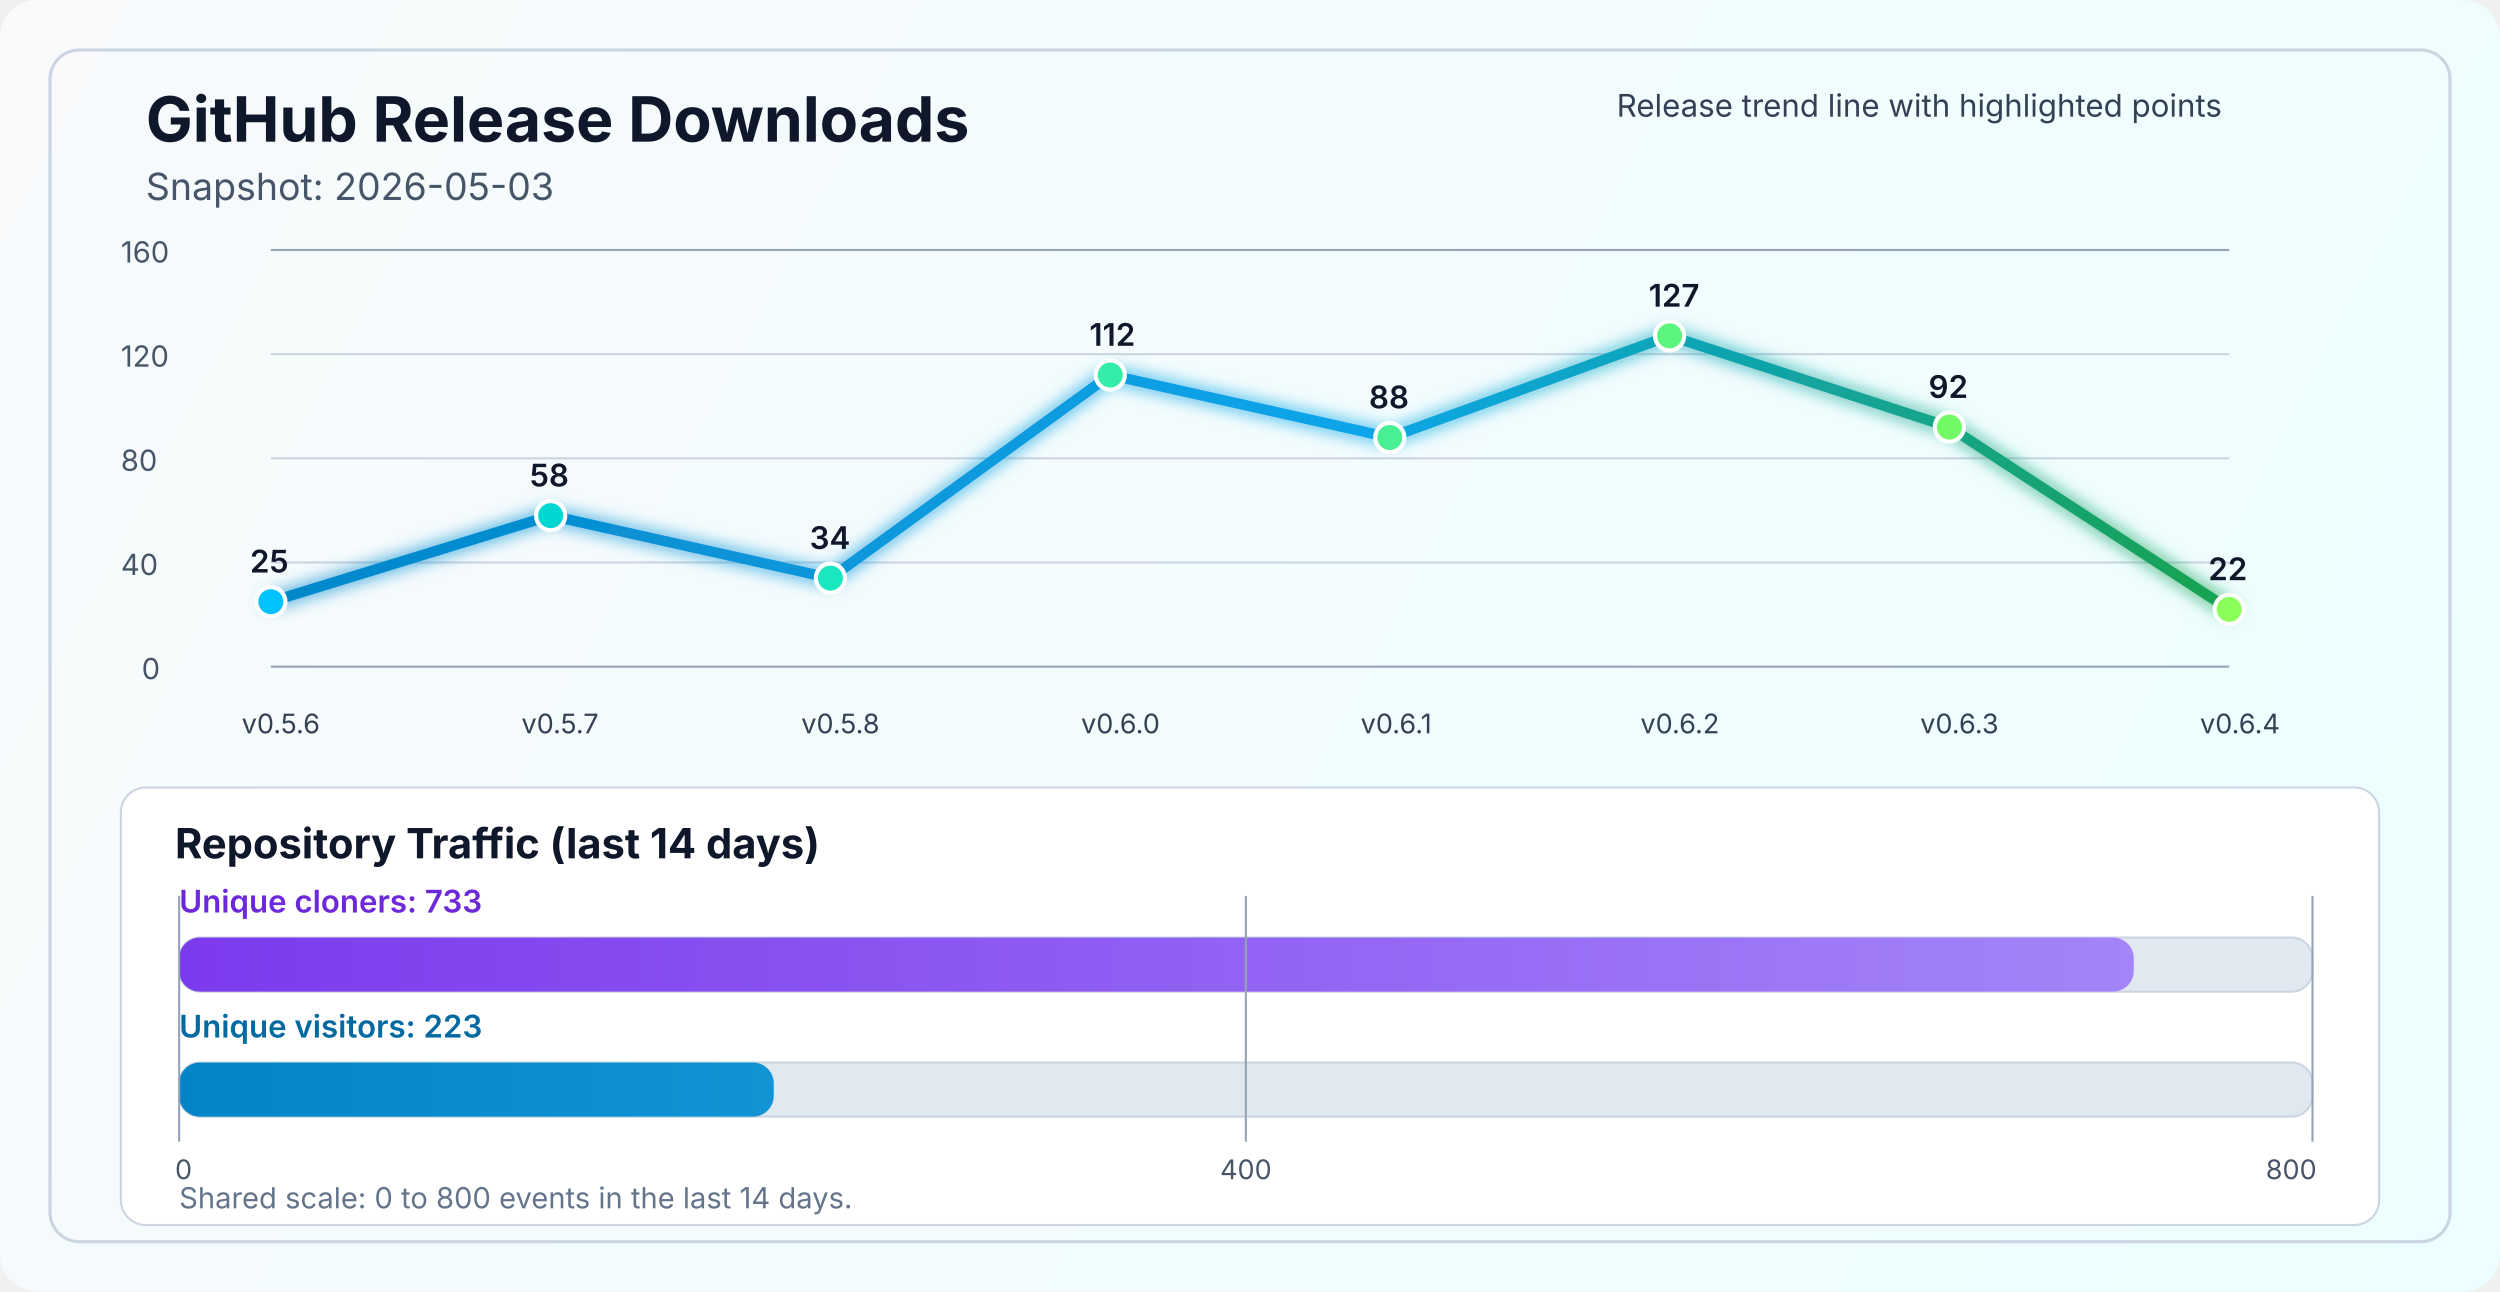
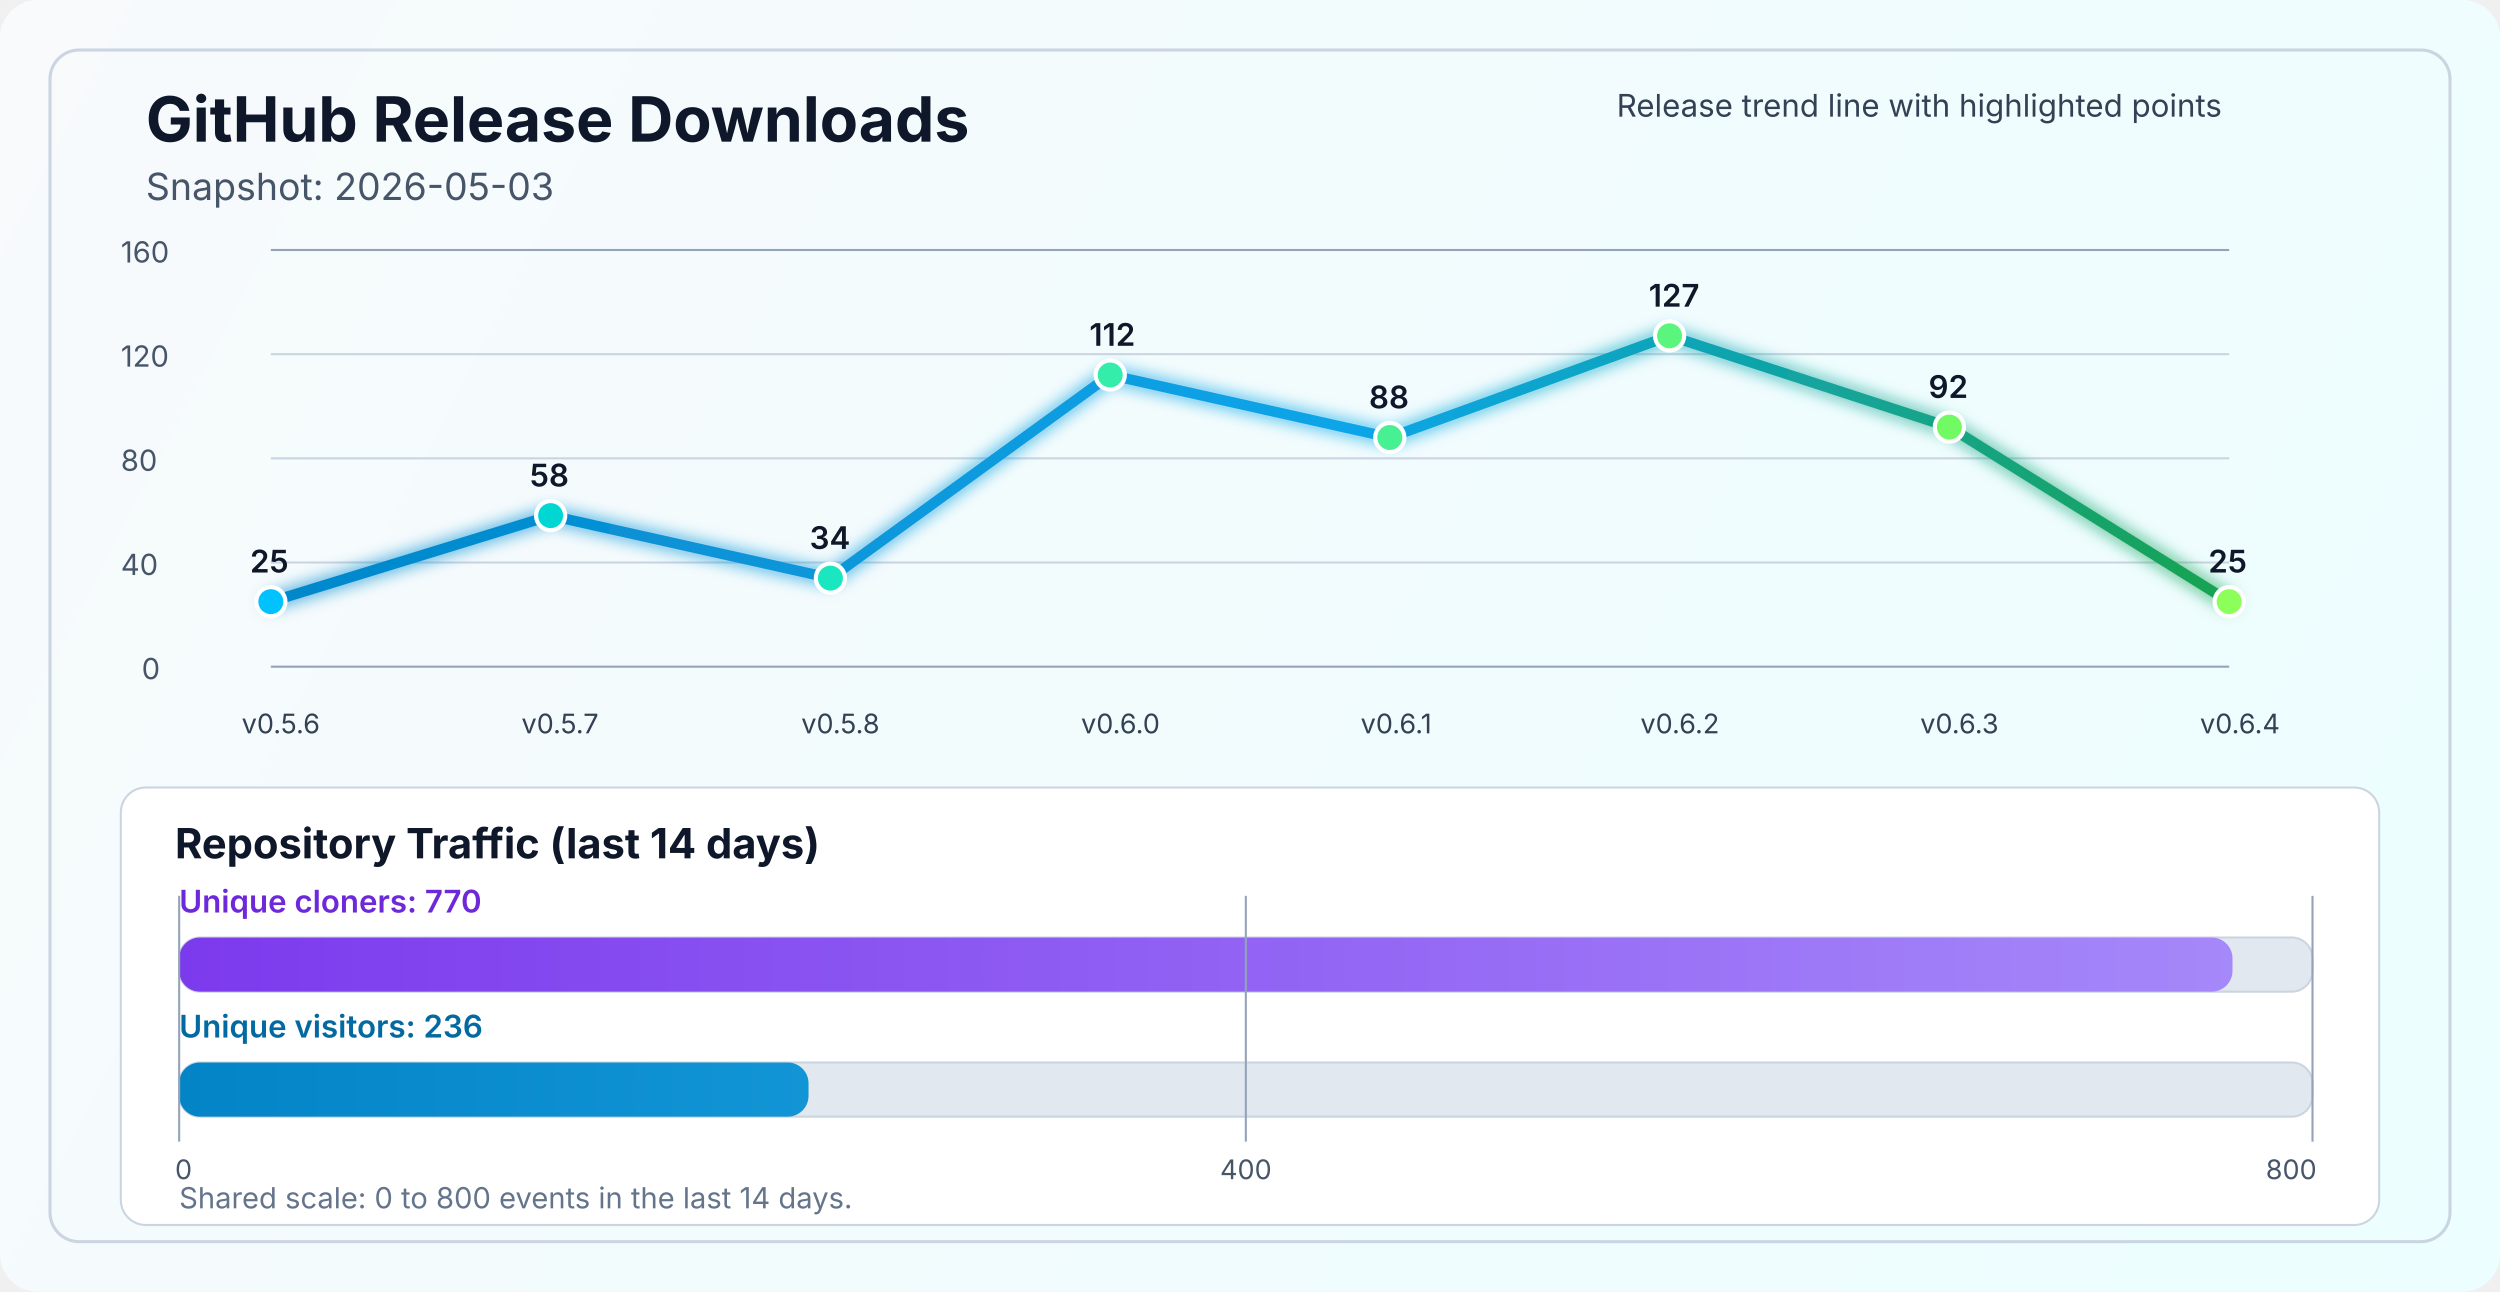
<svg xmlns="http://www.w3.org/2000/svg" width="1200" height="620" viewBox="0 0 1200 620" fill="none" role="img" aria-labelledby="title desc">
  <defs>
    <linearGradient id="bg" x1="0" y1="0" x2="1200" y2="620" gradientUnits="userSpaceOnUse">
      <stop stop-color="#F8FAFC" />
      <stop offset="1" stop-color="#ECFEFF" />
    </linearGradient>
    <linearGradient id="line" x1="130" y1="86" x2="1070" y2="340" gradientUnits="userSpaceOnUse">
      <stop stop-color="#0284C7" />
      <stop offset="0.55" stop-color="#0EA5E9" />
      <stop offset="1" stop-color="#16A34A" />
    </linearGradient>
    <linearGradient id="cloneFill" x1="86" y1="450" x2="1110" y2="450" gradientUnits="userSpaceOnUse">
      <stop stop-color="#7C3AED" />
      <stop offset="1" stop-color="#A78BFA" />
    </linearGradient>
    <linearGradient id="viewFill" x1="86" y1="482" x2="1110" y2="482" gradientUnits="userSpaceOnUse">
      <stop stop-color="#0284C7" />
      <stop offset="1" stop-color="#38BDF8" />
    </linearGradient>
    <filter id="glow" x="-50%" y="-50%" width="200%" height="200%">
      <feGaussianBlur stdDeviation="4" result="blur" />
      <feMerge>
        <feMergeNode in="blur" />
        <feMergeNode in="SourceGraphic" />
      </feMerge>
    </filter>
  </defs>
  <rect width="1200" height="620" rx="18" fill="url(#bg)" />
  <rect x="24" y="24" width="1152" height="572" rx="14" stroke="#CBD5E1" stroke-width="1.5" />
  <text x="70" y="68" fill="#0F172A" font-size="30" font-family="SF Pro Display, -apple-system, BlinkMacSystemFont, Segoe UI, sans-serif" font-weight="700">GitHub Release Downloads</text>
  <text x="70" y="96" fill="#475569" font-size="18" font-family="SF Pro Text, -apple-system, BlinkMacSystemFont, Segoe UI, sans-serif">Snapshot: 2026-05-03</text>
  <line x1="130" y1="320.0" x2="1070" y2="320.0" stroke="#94A3B8" stroke-width="1" />
  <line x1="130" y1="270.0" x2="1070" y2="270.0" stroke="#CBD5E1" stroke-width="1" />
  <line x1="130" y1="220.0" x2="1070" y2="220.0" stroke="#CBD5E1" stroke-width="1" />
  <line x1="130" y1="170.0" x2="1070" y2="170.0" stroke="#CBD5E1" stroke-width="1" />
  <line x1="130" y1="120.0" x2="1070" y2="120.0" stroke="#94A3B8" stroke-width="1" />
  <text x="68" y="326.0" fill="#475569" font-size="14" font-family="SF Pro Text, -apple-system, BlinkMacSystemFont, Segoe UI, sans-serif">0</text>
  <text x="58" y="276.0" fill="#475569" font-size="14" font-family="SF Pro Text, -apple-system, BlinkMacSystemFont, Segoe UI, sans-serif">40</text>
  <text x="58" y="226.0" fill="#475569" font-size="14" font-family="SF Pro Text, -apple-system, BlinkMacSystemFont, Segoe UI, sans-serif">80</text>
  <text x="58" y="176.0" fill="#475569" font-size="14" font-family="SF Pro Text, -apple-system, BlinkMacSystemFont, Segoe UI, sans-serif">120</text>
  <text x="58" y="126.0" fill="#475569" font-size="14" font-family="SF Pro Text, -apple-system, BlinkMacSystemFont, Segoe UI, sans-serif">160</text>
-   <polyline points="130.0,288.8 264.3,247.5 398.6,277.5 532.9,180.0 667.1,210.0 801.4,161.2 935.7,205.0 1070.0,292.5" fill="none" stroke="url(#line)" stroke-width="5" stroke-linecap="round" stroke-linejoin="round" filter="url(#glow)" />
+   <polyline points="130.0,288.8 264.3,247.5 398.6,277.5 532.9,180.0 667.1,210.0 801.4,161.2 935.7,205.0 1070.0,288.8" fill="none" stroke="url(#line)" stroke-width="5" stroke-linecap="round" stroke-linejoin="round" filter="url(#glow)" />
  <circle cx="130.0" cy="288.8" r="7" fill="#00C2FF" stroke="#FFFFFF" stroke-width="2" />
  <circle cx="264.3" cy="247.5" r="7" fill="#00D7D2" stroke="#FFFFFF" stroke-width="2" />
  <circle cx="398.6" cy="277.5" r="7" fill="#1AE7C0" stroke="#FFFFFF" stroke-width="2" />
  <circle cx="532.9" cy="180.0" r="7" fill="#34EDAA" stroke="#FFFFFF" stroke-width="2" />
  <circle cx="667.1" cy="210.0" r="7" fill="#47F193" stroke="#FFFFFF" stroke-width="2" />
  <circle cx="801.4" cy="161.2" r="7" fill="#5AF57D" stroke="#FFFFFF" stroke-width="2" />
  <circle cx="935.7" cy="205.0" r="7" fill="#72FA64" stroke="#FFFFFF" stroke-width="2" />
-   <circle cx="1070.0" cy="292.5" r="7" fill="#8CFF5A" stroke="#FFFFFF" stroke-width="2" />
+   <circle cx="1070.0" cy="288.8" r="7" fill="#8CFF5A" stroke="#FFFFFF" stroke-width="2" />
  <text x="116.0" y="352" fill="#334155" font-size="13" font-family="SF Pro Text, -apple-system, BlinkMacSystemFont, Segoe UI, sans-serif">v0.5.6</text>
  <text x="250.3" y="352" fill="#334155" font-size="13" font-family="SF Pro Text, -apple-system, BlinkMacSystemFont, Segoe UI, sans-serif">v0.5.7</text>
  <text x="384.6" y="352" fill="#334155" font-size="13" font-family="SF Pro Text, -apple-system, BlinkMacSystemFont, Segoe UI, sans-serif">v0.5.8</text>
  <text x="518.9" y="352" fill="#334155" font-size="13" font-family="SF Pro Text, -apple-system, BlinkMacSystemFont, Segoe UI, sans-serif">v0.6.0</text>
  <text x="653.1" y="352" fill="#334155" font-size="13" font-family="SF Pro Text, -apple-system, BlinkMacSystemFont, Segoe UI, sans-serif">v0.6.1</text>
  <text x="787.4" y="352" fill="#334155" font-size="13" font-family="SF Pro Text, -apple-system, BlinkMacSystemFont, Segoe UI, sans-serif">v0.6.2</text>
  <text x="921.7" y="352" fill="#334155" font-size="13" font-family="SF Pro Text, -apple-system, BlinkMacSystemFont, Segoe UI, sans-serif">v0.6.3</text>
  <text x="1056.0" y="352" fill="#334155" font-size="13" font-family="SF Pro Text, -apple-system, BlinkMacSystemFont, Segoe UI, sans-serif">v0.6.4</text>
  <text x="120.0" y="274.8" fill="#0F172A" font-size="15" font-family="SF Pro Text, -apple-system, BlinkMacSystemFont, Segoe UI, sans-serif" font-weight="600">25</text>
  <text x="254.3" y="233.5" fill="#0F172A" font-size="15" font-family="SF Pro Text, -apple-system, BlinkMacSystemFont, Segoe UI, sans-serif" font-weight="600">58</text>
  <text x="388.6" y="263.5" fill="#0F172A" font-size="15" font-family="SF Pro Text, -apple-system, BlinkMacSystemFont, Segoe UI, sans-serif" font-weight="600">34</text>
  <text x="522.9" y="166.0" fill="#0F172A" font-size="15" font-family="SF Pro Text, -apple-system, BlinkMacSystemFont, Segoe UI, sans-serif" font-weight="600">112</text>
  <text x="657.1" y="196.0" fill="#0F172A" font-size="15" font-family="SF Pro Text, -apple-system, BlinkMacSystemFont, Segoe UI, sans-serif" font-weight="600">88</text>
  <text x="791.4" y="147.2" fill="#0F172A" font-size="15" font-family="SF Pro Text, -apple-system, BlinkMacSystemFont, Segoe UI, sans-serif" font-weight="600">127</text>
  <text x="925.7" y="191.0" fill="#0F172A" font-size="15" font-family="SF Pro Text, -apple-system, BlinkMacSystemFont, Segoe UI, sans-serif" font-weight="600">92</text>
-   <text x="1060.0" y="278.5" fill="#0F172A" font-size="15" font-family="SF Pro Text, -apple-system, BlinkMacSystemFont, Segoe UI, sans-serif" font-weight="600">22</text>
+   <text x="1060.0" y="274.8" fill="#0F172A" font-size="15" font-family="SF Pro Text, -apple-system, BlinkMacSystemFont, Segoe UI, sans-serif" font-weight="600">25</text>
  <text x="776" y="56" fill="#334155" font-size="15" font-family="SF Pro Text, -apple-system, BlinkMacSystemFont, Segoe UI, sans-serif">Release trend line with highlighted points</text>
  <rect x="58" y="378" width="1084" height="210" rx="12" fill="#FFFFFF" stroke="#CBD5E1" stroke-width="1" />
  <text x="84" y="412" fill="#0F172A" font-size="20" font-family="SF Pro Text, -apple-system, BlinkMacSystemFont, Segoe UI, sans-serif" font-weight="700">Repository Traffic (last 14 days)</text>
-   <text x="86" y="438" fill="#6D28D9" font-size="15" font-family="SF Pro Text, -apple-system, BlinkMacSystemFont, Segoe UI, sans-serif" font-weight="600">Unique cloners: 733</text>
+   <text x="86" y="438" fill="#6D28D9" font-size="15" font-family="SF Pro Text, -apple-system, BlinkMacSystemFont, Segoe UI, sans-serif" font-weight="600">Unique cloners: 770</text>
  <rect x="86" y="450" width="1024" height="26" rx="10" fill="#E2E8F0" stroke="#CBD5E1" stroke-width="1" />
-   <rect x="86" y="450" width="938.2" height="26" rx="10" fill="url(#cloneFill)" />
-   <text x="86" y="498" fill="#0369A1" font-size="15" font-family="SF Pro Text, -apple-system, BlinkMacSystemFont, Segoe UI, sans-serif" font-weight="600">Unique visitors: 223</text>
+   <rect x="86" y="450" width="985.6" height="26" rx="10" fill="url(#cloneFill)" />
+   <text x="86" y="498" fill="#0369A1" font-size="15" font-family="SF Pro Text, -apple-system, BlinkMacSystemFont, Segoe UI, sans-serif" font-weight="600">Unique visitors: 236</text>
  <rect x="86" y="510" width="1024" height="26" rx="10" fill="#E2E8F0" stroke="#CBD5E1" stroke-width="1" />
-   <rect x="86" y="510" width="285.4" height="26" rx="10" fill="url(#viewFill)" />
+   <rect x="86" y="510" width="302.1" height="26" rx="10" fill="url(#viewFill)" />
  <line x1="86" y1="430" x2="86" y2="548" stroke="#94A3B8" stroke-width="1" />
  <line x1="598.0" y1="430" x2="598.0" y2="548" stroke="#94A3B8" stroke-width="1" />
  <line x1="1110" y1="430" x2="1110" y2="548" stroke="#94A3B8" stroke-width="1" />
  <text x="84" y="566" text-anchor="start" fill="#475569" font-size="13" font-family="SF Pro Text, -apple-system, BlinkMacSystemFont, Segoe UI, sans-serif">0</text>
  <text x="598.0" y="566" text-anchor="middle" fill="#475569" font-size="13" font-family="SF Pro Text, -apple-system, BlinkMacSystemFont, Segoe UI, sans-serif">400</text>
  <text x="1112" y="566" text-anchor="end" fill="#475569" font-size="13" font-family="SF Pro Text, -apple-system, BlinkMacSystemFont, Segoe UI, sans-serif">800</text>
  <text x="86" y="580" fill="#64748B" font-size="14" font-family="SF Pro Text, -apple-system, BlinkMacSystemFont, Segoe UI, sans-serif">Shared scale: 0 to 800 events in the last 14 days.</text>
</svg>
